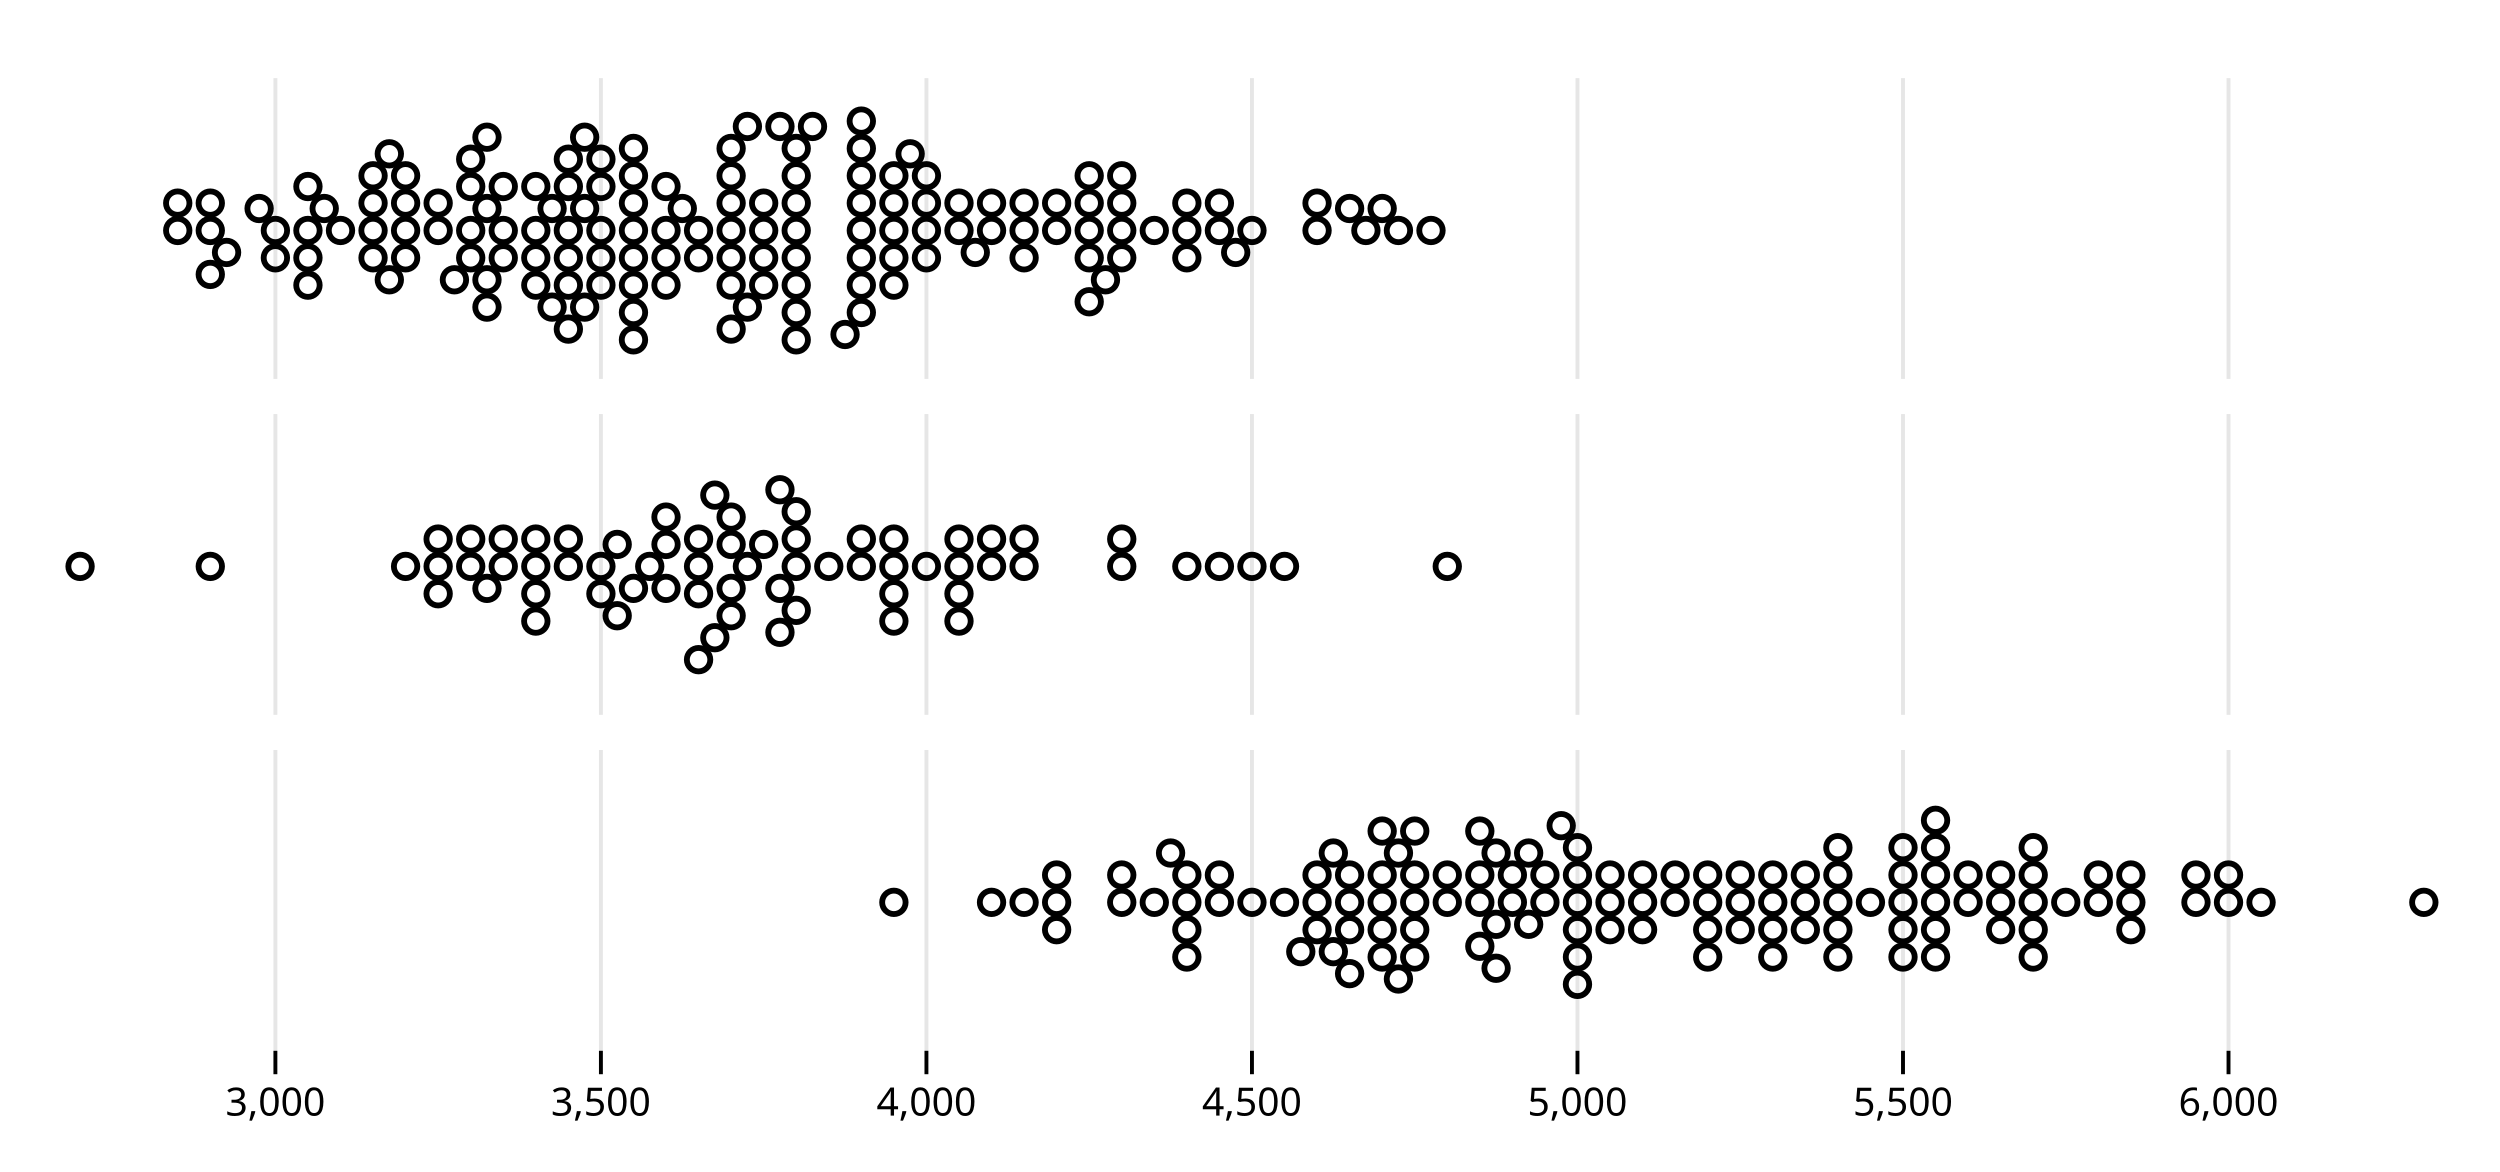
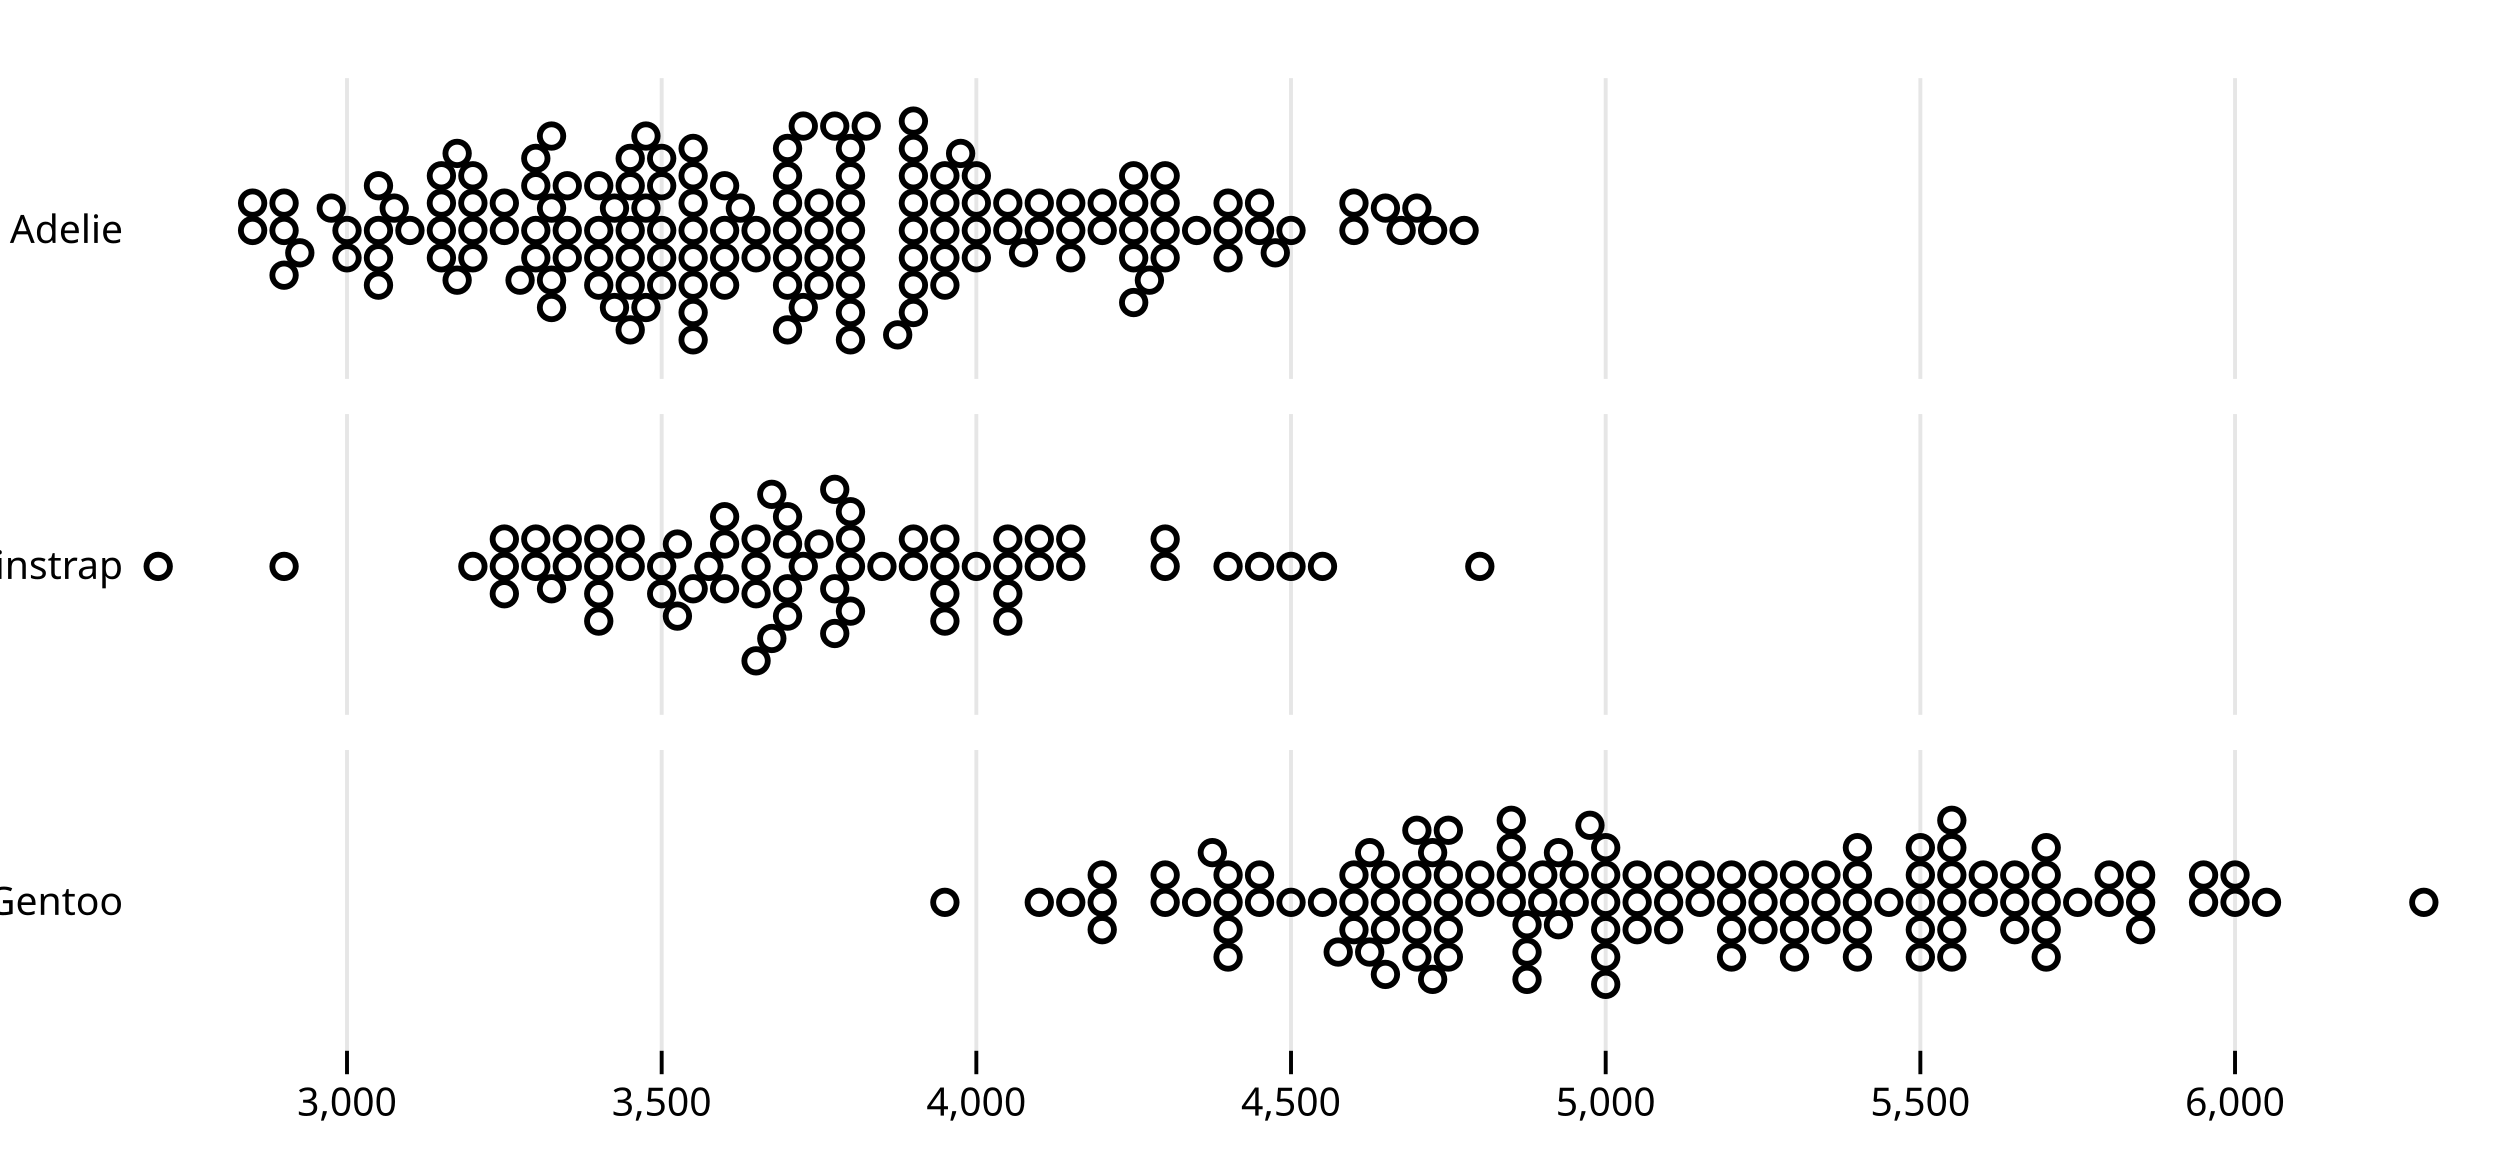
<svg xmlns="http://www.w3.org/2000/svg" class="plot" fill="currentColor" font-family="system-ui, sans-serif" font-size="10" text-anchor="middle" width="640" height="300" viewBox="0 0 640 300">
  <style>
    .plot {
      display: block;
      background: white;
      height: auto;
      height: intrinsic;
      max-width: 100%;
    }

    .plot text,
    .plot tspan {
      white-space: pre;
    }
  </style>
  <g aria-label="facet" transform="translate(0,20)">
    <g aria-label="rule" stroke="currentColor" stroke-opacity="0.1" transform="translate(0.5,0)">
-       <line x1="70" x2="70" y1="0" y2="77" />
-       <line x1="153.333" x2="153.333" y1="0" y2="77" />
-       <line x1="236.667" x2="236.667" y1="0" y2="77" />
-       <line x1="320" x2="320" y1="0" y2="77" />
-       <line x1="403.333" x2="403.333" y1="0" y2="77" />
-       <line x1="486.667" x2="486.667" y1="0" y2="77" />
-       <line x1="570" x2="570" y1="0" y2="77" />
+       <line x1="88.333" x2="88.333" y1="0" y2="77" />
+       <line x1="168.889" x2="168.889" y1="0" y2="77" />
+       <line x1="249.444" x2="249.444" y1="0" y2="77" />
+       <line x1="330" x2="330" y1="0" y2="77" />
+       <line x1="410.556" x2="410.556" y1="0" y2="77" />
+       <line x1="491.111" x2="491.111" y1="0" y2="77" />
+       <line x1="571.667" x2="571.667" y1="0" y2="77" />
+     </g>
+     <g aria-label="text" text-anchor="end" transform="translate(-8.5,0.5)">
+       <text y="0.32em" transform="translate(40,38.5)">Adelie</text>
    </g>
    <g aria-label="dot" fill="none" stroke="currentColor" stroke-width="1.5" transform="translate(0.5,0.5)">
-       <circle cx="195" cy="38.5" r="3" />
-       <circle cx="203.333" cy="38.5" r="3" />
-       <circle cx="111.667" cy="38.5" r="3" />
-       <circle cx="145" cy="38.5" r="3" />
-       <circle cx="178.333" cy="38.5" r="3" />
-       <circle cx="174.167" cy="32.875" r="3" />
-       <circle cx="349.167" cy="38.5" r="3" />
-       <circle cx="149.167" cy="32.875" r="3" />
-       <circle cx="278.333" cy="38.5" r="3" />
-       <circle cx="120" cy="38.5" r="3" />
-       <circle cx="186.667" cy="38.5" r="3" />
-       <circle cx="103.333" cy="38.5" r="3" />
-       <circle cx="203.333" cy="31.5" r="3" />
-       <circle cx="303.333" cy="38.5" r="3" />
-       <circle cx="186.667" cy="31.5" r="3" />
-       <circle cx="145" cy="45.5" r="3" />
-       <circle cx="320" cy="38.5" r="3" />
-       <circle cx="124.167" cy="32.875" r="3" />
-       <circle cx="270" cy="38.5" r="3" />
+       <circle cx="209.167" cy="38.5" r="3" />
+       <circle cx="217.222" cy="38.5" r="3" />
+       <circle cx="128.611" cy="38.5" r="3" />
+       <circle cx="160.833" cy="38.5" r="3" />
+       <circle cx="193.056" cy="38.5" r="3" />
+       <circle cx="189.028" cy="32.775" r="3" />
+       <circle cx="358.194" cy="38.5" r="3" />
+       <circle cx="164.861" cy="32.775" r="3" />
+       <circle cx="289.722" cy="38.5" r="3" />
      <circle cx="136.667" cy="38.5" r="3" />
-       <circle cx="170" cy="38.5" r="3" />
-       <circle cx="203.333" cy="45.5" r="3" />
-       <circle cx="228.333" cy="38.5" r="3" />
-       <circle cx="203.333" cy="52.5" r="3" />
-       <circle cx="203.333" cy="24.5" r="3" />
-       <circle cx="161.667" cy="38.5" r="3" />
-       <circle cx="103.333" cy="31.5" r="3" />
-       <circle cx="95" cy="38.5" r="3" />
-       <circle cx="228.333" cy="31.5" r="3" />
-       <circle cx="111.667" cy="31.5" r="3" />
-       <circle cx="220" cy="38.5" r="3" />
-       <circle cx="120" cy="45.5" r="3" />
-       <circle cx="220" cy="31.5" r="3" />
-       <circle cx="124.167" cy="51.125" r="3" />
-       <circle cx="261.667" cy="38.5" r="3" />
-       <circle cx="228.333" cy="45.5" r="3" />
-       <circle cx="161.667" cy="31.5" r="3" />
-       <circle cx="120" cy="27.25" r="3" />
-       <circle cx="345" cy="32.875" r="3" />
-       <circle cx="95" cy="31.5" r="3" />
-       <circle cx="220" cy="45.5" r="3" />
-       <circle cx="86.667" cy="38.5" r="3" />
-       <circle cx="303.333" cy="31.5" r="3" />
-       <circle cx="70" cy="38.5" r="3" />
-       <circle cx="336.667" cy="38.5" r="3" />
-       <circle cx="140.833" cy="32.875" r="3" />
-       <circle cx="65.833" cy="32.875" r="3" />
-       <circle cx="145" cy="27.25" r="3" />
-       <circle cx="261.667" cy="31.5" r="3" />
-       <circle cx="153.333" cy="38.5" r="3" />
-       <circle cx="286.667" cy="38.5" r="3" />
-       <circle cx="145" cy="52.5" r="3" />
-       <circle cx="245" cy="38.5" r="3" />
-       <circle cx="53.333" cy="38.5" r="3" />
-       <circle cx="186.667" cy="45.5" r="3" />
-       <circle cx="161.667" cy="45.5" r="3" />
-       <circle cx="203.333" cy="17.5" r="3" />
-       <circle cx="45" cy="38.5" r="3" />
-       <circle cx="195" cy="31.5" r="3" />
-       <circle cx="95" cy="45.5" r="3" />
-       <circle cx="303.333" cy="45.5" r="3" />
-       <circle cx="170" cy="45.5" r="3" />
-       <circle cx="245" cy="31.5" r="3" />
-       <circle cx="45" cy="31.5" r="3" />
-       <circle cx="228.333" cy="52.5" r="3" />
-       <circle cx="128.333" cy="38.5" r="3" />
-       <circle cx="253.333" cy="38.5" r="3" />
-       <circle cx="78.333" cy="38.5" r="3" />
-       <circle cx="311.667" cy="38.5" r="3" />
-       <circle cx="170" cy="27.25" r="3" />
-       <circle cx="220" cy="52.5" r="3" />
-       <circle cx="161.667" cy="52.5" r="3" />
-       <circle cx="261.667" cy="45.5" r="3" />
-       <circle cx="186.667" cy="24.5" r="3" />
-       <circle cx="278.333" cy="31.5" r="3" />
-       <circle cx="186.667" cy="52.5" r="3" />
-       <circle cx="220" cy="24.5" r="3" />
-       <circle cx="161.667" cy="24.5" r="3" />
-       <circle cx="236.667" cy="38.5" r="3" />
-       <circle cx="103.333" cy="45.5" r="3" />
-       <circle cx="353.333" cy="32.875" r="3" />
-       <circle cx="203.333" cy="59.5" r="3" />
-       <circle cx="270" cy="31.5" r="3" />
-       <circle cx="128.333" cy="45.5" r="3" />
-       <circle cx="161.667" cy="17.5" r="3" />
-       <circle cx="203.333" cy="66.5" r="3" />
-       <circle cx="153.333" cy="45.5" r="3" />
-       <circle cx="228.333" cy="24.5" r="3" />
-       <circle cx="170" cy="52.5" r="3" />
-       <circle cx="161.667" cy="59.5" r="3" />
-       <circle cx="286.667" cy="31.5" r="3" />
+       <circle cx="201.111" cy="38.5" r="3" />
+       <circle cx="120.556" cy="38.5" r="3" />
+       <circle cx="217.222" cy="31.5" r="3" />
+       <circle cx="313.889" cy="38.5" r="3" />
+       <circle cx="201.111" cy="31.5" r="3" />
+       <circle cx="160.833" cy="45.5" r="3" />
+       <circle cx="330" cy="38.5" r="3" />
+       <circle cx="140.694" cy="32.775" r="3" />
+       <circle cx="281.667" cy="38.5" r="3" />
+       <circle cx="152.778" cy="38.5" r="3" />
+       <circle cx="185" cy="38.5" r="3" />
+       <circle cx="217.222" cy="45.5" r="3" />
+       <circle cx="241.389" cy="38.5" r="3" />
+       <circle cx="217.222" cy="52.5" r="3" />
+       <circle cx="217.222" cy="24.5" r="3" />
+       <circle cx="176.944" cy="38.5" r="3" />
+       <circle cx="120.556" cy="31.5" r="3" />
+       <circle cx="112.5" cy="38.5" r="3" />
+       <circle cx="241.389" cy="31.5" r="3" />
+       <circle cx="128.611" cy="31.5" r="3" />
+       <circle cx="233.333" cy="38.5" r="3" />
      <circle cx="136.667" cy="45.5" r="3" />
-       <circle cx="311.667" cy="31.5" r="3" />
-       <circle cx="120" cy="20.25" r="3" />
-       <circle cx="286.667" cy="45.5" r="3" />
-       <circle cx="186.667" cy="17.5" r="3" />
-       <circle cx="295" cy="38.5" r="3" />
-       <circle cx="53.333" cy="31.5" r="3" />
-       <circle cx="253.333" cy="31.5" r="3" />
-       <circle cx="190.833" cy="58.125" r="3" />
-       <circle cx="357.5" cy="38.5" r="3" />
-       <circle cx="82.5" cy="32.875" r="3" />
-       <circle cx="278.333" cy="45.5" r="3" />
-       <circle cx="57.5" cy="44.125" r="3" />
-       <circle cx="161.667" cy="66.5" r="3" />
-       <circle cx="195" cy="45.5" r="3" />
-       <circle cx="220" cy="17.5" r="3" />
-       <circle cx="99.167" cy="51.125" r="3" />
-       <circle cx="365.833" cy="38.5" r="3" />
-       <circle cx="207.5" cy="11.875" r="3" />
-       <circle cx="336.667" cy="31.5" r="3" />
-       <circle cx="103.333" cy="24.5" r="3" />
-       <circle cx="282.5" cy="51.125" r="3" />
-       <circle cx="220" cy="59.5" r="3" />
-       <circle cx="249.167" cy="44.125" r="3" />
-       <circle cx="53.333" cy="49.75" r="3" />
-       <circle cx="199.167" cy="11.875" r="3" />
-       <circle cx="128.333" cy="27.25" r="3" />
-       <circle cx="124.167" cy="58.125" r="3" />
-       <circle cx="95" cy="24.5" r="3" />
-       <circle cx="153.333" cy="27.25" r="3" />
-       <circle cx="145" cy="20.25" r="3" />
-       <circle cx="215.833" cy="65.125" r="3" />
-       <circle cx="78.333" cy="45.5" r="3" />
-       <circle cx="236.667" cy="31.5" r="3" />
-       <circle cx="115.833" cy="51.125" r="3" />
-       <circle cx="286.667" cy="24.5" r="3" />
-       <circle cx="78.333" cy="27.25" r="3" />
-       <circle cx="236.667" cy="45.5" r="3" />
-       <circle cx="124.167" cy="14.625" r="3" />
-       <circle cx="153.333" cy="52.5" r="3" />
-       <circle cx="153.333" cy="20.25" r="3" />
-       <circle cx="315.833" cy="44.125" r="3" />
-       <circle cx="140.833" cy="58.125" r="3" />
-       <circle cx="220" cy="10.5" r="3" />
-       <circle cx="99.167" cy="18.875" r="3" />
-       <circle cx="232.5" cy="18.875" r="3" />
-       <circle cx="136.667" cy="27.25" r="3" />
-       <circle cx="278.333" cy="24.5" r="3" />
-       <circle cx="136.667" cy="52.5" r="3" />
-       <circle cx="149.167" cy="58.125" r="3" />
-       <circle cx="78.333" cy="52.5" r="3" />
-       <circle cx="190.833" cy="11.875" r="3" />
-       <circle cx="70" cy="45.5" r="3" />
-       <circle cx="178.333" cy="45.5" r="3" />
-       <circle cx="278.333" cy="56.75" r="3" />
-       <circle cx="149.167" cy="14.625" r="3" />
-       <circle cx="145" cy="63.75" r="3" />
-       <circle cx="195" cy="52.5" r="3" />
-       <circle cx="186.667" cy="63.75" r="3" />
-       <circle cx="236.667" cy="24.5" r="3" />
+       <circle cx="233.333" cy="31.5" r="3" />
+       <circle cx="140.694" cy="51.225" r="3" />
+       <circle cx="273.611" cy="38.5" r="3" />
+       <circle cx="241.389" cy="45.5" r="3" />
+       <circle cx="176.944" cy="31.5" r="3" />
+       <circle cx="136.667" cy="27.05" r="3" />
+       <circle cx="354.167" cy="32.775" r="3" />
+       <circle cx="112.5" cy="31.5" r="3" />
+       <circle cx="233.333" cy="45.5" r="3" />
+       <circle cx="104.444" cy="38.5" r="3" />
+       <circle cx="313.889" cy="31.5" r="3" />
+       <circle cx="88.333" cy="38.5" r="3" />
+       <circle cx="346.111" cy="38.5" r="3" />
+       <circle cx="156.806" cy="32.775" r="3" />
+       <circle cx="84.306" cy="32.775" r="3" />
+       <circle cx="160.833" cy="27.05" r="3" />
+       <circle cx="273.611" cy="31.5" r="3" />
+       <circle cx="168.889" cy="38.5" r="3" />
+       <circle cx="297.778" cy="38.5" r="3" />
+       <circle cx="160.833" cy="52.5" r="3" />
+       <circle cx="257.5" cy="38.5" r="3" />
+       <circle cx="72.222" cy="38.5" r="3" />
+       <circle cx="201.111" cy="45.5" r="3" />
+       <circle cx="176.944" cy="45.5" r="3" />
+       <circle cx="217.222" cy="17.5" r="3" />
+       <circle cx="64.167" cy="38.5" r="3" />
+       <circle cx="209.167" cy="31.5" r="3" />
+       <circle cx="112.5" cy="45.5" r="3" />
+       <circle cx="313.889" cy="45.5" r="3" />
+       <circle cx="185" cy="45.5" r="3" />
+       <circle cx="257.5" cy="31.5" r="3" />
+       <circle cx="64.167" cy="31.5" r="3" />
+       <circle cx="241.389" cy="52.5" r="3" />
+       <circle cx="144.722" cy="38.5" r="3" />
+       <circle cx="265.556" cy="38.5" r="3" />
+       <circle cx="96.389" cy="38.5" r="3" />
+       <circle cx="321.944" cy="38.5" r="3" />
+       <circle cx="185" cy="27.05" r="3" />
+       <circle cx="233.333" cy="52.5" r="3" />
+       <circle cx="176.944" cy="52.5" r="3" />
+       <circle cx="273.611" cy="45.5" r="3" />
+       <circle cx="201.111" cy="24.5" r="3" />
+       <circle cx="289.722" cy="31.5" r="3" />
+       <circle cx="201.111" cy="52.5" r="3" />
+       <circle cx="233.333" cy="24.5" r="3" />
+       <circle cx="176.944" cy="24.5" r="3" />
+       <circle cx="249.444" cy="38.5" r="3" />
+       <circle cx="120.556" cy="45.5" r="3" />
+       <circle cx="362.222" cy="32.775" r="3" />
+       <circle cx="217.222" cy="59.5" r="3" />
+       <circle cx="281.667" cy="31.5" r="3" />
+       <circle cx="144.722" cy="45.5" r="3" />
+       <circle cx="176.944" cy="17.5" r="3" />
+       <circle cx="217.222" cy="66.5" r="3" />
+       <circle cx="168.889" cy="45.5" r="3" />
+       <circle cx="241.389" cy="24.5" r="3" />
+       <circle cx="185" cy="52.5" r="3" />
+       <circle cx="176.944" cy="59.5" r="3" />
+       <circle cx="297.778" cy="31.5" r="3" />
+       <circle cx="152.778" cy="45.5" r="3" />
+       <circle cx="321.944" cy="31.5" r="3" />
+       <circle cx="136.667" cy="20.05" r="3" />
+       <circle cx="297.778" cy="45.5" r="3" />
+       <circle cx="201.111" cy="17.5" r="3" />
+       <circle cx="305.833" cy="38.5" r="3" />
+       <circle cx="72.222" cy="31.5" r="3" />
+       <circle cx="265.556" cy="31.5" r="3" />
+       <circle cx="205.139" cy="58.225" r="3" />
+       <circle cx="366.25" cy="38.5" r="3" />
+       <circle cx="100.417" cy="32.775" r="3" />
+       <circle cx="289.722" cy="45.5" r="3" />
+       <circle cx="76.25" cy="44.225" r="3" />
+       <circle cx="176.944" cy="66.5" r="3" />
+       <circle cx="209.167" cy="45.5" r="3" />
+       <circle cx="233.333" cy="17.5" r="3" />
+       <circle cx="116.528" cy="51.225" r="3" />
+       <circle cx="374.306" cy="38.5" r="3" />
+       <circle cx="221.25" cy="11.775" r="3" />
+       <circle cx="346.111" cy="31.5" r="3" />
+       <circle cx="120.556" cy="24.5" r="3" />
+       <circle cx="293.75" cy="51.225" r="3" />
+       <circle cx="233.333" cy="59.5" r="3" />
+       <circle cx="261.528" cy="44.225" r="3" />
+       <circle cx="72.222" cy="49.95" r="3" />
+       <circle cx="213.194" cy="11.775" r="3" />
+       <circle cx="144.722" cy="27.05" r="3" />
+       <circle cx="140.694" cy="58.225" r="3" />
+       <circle cx="112.5" cy="24.5" r="3" />
+       <circle cx="168.889" cy="27.05" r="3" />
+       <circle cx="160.833" cy="20.05" r="3" />
+       <circle cx="229.306" cy="65.225" r="3" />
+       <circle cx="96.389" cy="45.5" r="3" />
+       <circle cx="249.444" cy="31.5" r="3" />
+       <circle cx="132.639" cy="51.225" r="3" />
+       <circle cx="297.778" cy="24.5" r="3" />
+       <circle cx="96.389" cy="27.05" r="3" />
+       <circle cx="249.444" cy="45.5" r="3" />
+       <circle cx="140.694" cy="14.325" r="3" />
+       <circle cx="168.889" cy="52.5" r="3" />
+       <circle cx="168.889" cy="20.05" r="3" />
+       <circle cx="325.972" cy="44.225" r="3" />
+       <circle cx="156.806" cy="58.225" r="3" />
+       <circle cx="233.333" cy="10.5" r="3" />
+       <circle cx="116.528" cy="18.775" r="3" />
+       <circle cx="245.417" cy="18.775" r="3" />
+       <circle cx="152.778" cy="27.05" r="3" />
+       <circle cx="289.722" cy="24.5" r="3" />
+       <circle cx="152.778" cy="52.5" r="3" />
+       <circle cx="164.861" cy="58.225" r="3" />
+       <circle cx="96.389" cy="52.5" r="3" />
+       <circle cx="205.139" cy="11.775" r="3" />
+       <circle cx="88.333" cy="45.5" r="3" />
+       <circle cx="193.056" cy="45.5" r="3" />
+       <circle cx="289.722" cy="56.95" r="3" />
+       <circle cx="164.861" cy="14.325" r="3" />
+       <circle cx="160.833" cy="63.95" r="3" />
+       <circle cx="209.167" cy="52.5" r="3" />
+       <circle cx="201.111" cy="63.95" r="3" />
+       <circle cx="249.444" cy="24.5" r="3" />
    </g>
  </g>
  <g aria-label="facet" transform="translate(0,106)">
    <g aria-label="rule" stroke="currentColor" stroke-opacity="0.1" transform="translate(0.5,0)">
-       <line x1="70" x2="70" y1="0" y2="77" />
-       <line x1="153.333" x2="153.333" y1="0" y2="77" />
-       <line x1="236.667" x2="236.667" y1="0" y2="77" />
-       <line x1="320" x2="320" y1="0" y2="77" />
-       <line x1="403.333" x2="403.333" y1="0" y2="77" />
-       <line x1="486.667" x2="486.667" y1="0" y2="77" />
-       <line x1="570" x2="570" y1="0" y2="77" />
+       <line x1="88.333" x2="88.333" y1="0" y2="77" />
+       <line x1="168.889" x2="168.889" y1="0" y2="77" />
+       <line x1="249.444" x2="249.444" y1="0" y2="77" />
+       <line x1="330" x2="330" y1="0" y2="77" />
+       <line x1="410.556" x2="410.556" y1="0" y2="77" />
+       <line x1="491.111" x2="491.111" y1="0" y2="77" />
+       <line x1="571.667" x2="571.667" y1="0" y2="77" />
+     </g>
+     <g aria-label="text" text-anchor="end" transform="translate(-8.5,0.5)">
+       <text y="0.32em" transform="translate(40,38.5)">Chinstrap</text>
    </g>
    <g aria-label="dot" fill="none" stroke="currentColor" stroke-width="1.5" transform="translate(0.5,0.5)">
-       <circle cx="153.333" cy="38.5" r="3" />
-       <circle cx="220" cy="38.5" r="3" />
-       <circle cx="178.333" cy="38.5" r="3" />
-       <circle cx="157.5" cy="32.875" r="3" />
-       <circle cx="190.833" cy="38.5" r="3" />
-       <circle cx="228.333" cy="38.5" r="3" />
-       <circle cx="111.667" cy="38.5" r="3" />
-       <circle cx="195" cy="32.875" r="3" />
-       <circle cx="261.667" cy="38.5" r="3" />
-       <circle cx="186.667" cy="32.875" r="3" />
-       <circle cx="203.333" cy="38.5" r="3" />
-       <circle cx="199.167" cy="44.125" r="3" />
-       <circle cx="186.667" cy="44.125" r="3" />
-       <circle cx="245" cy="38.5" r="3" />
-       <circle cx="165.833" cy="38.5" r="3" />
-       <circle cx="245" cy="31.5" r="3" />
-       <circle cx="120" cy="38.5" r="3" />
-       <circle cx="186.667" cy="51.125" r="3" />
-       <circle cx="145" cy="38.5" r="3" />
-       <circle cx="303.333" cy="38.5" r="3" />
-       <circle cx="170" cy="32.875" r="3" />
+       <circle cx="168.889" cy="38.5" r="3" />
+       <circle cx="233.333" cy="38.5" r="3" />
+       <circle cx="193.056" cy="38.5" r="3" />
+       <circle cx="172.917" cy="32.775" r="3" />
+       <circle cx="205.139" cy="38.5" r="3" />
+       <circle cx="241.389" cy="38.5" r="3" />
+       <circle cx="128.611" cy="38.5" r="3" />
+       <circle cx="209.167" cy="32.775" r="3" />
+       <circle cx="273.611" cy="38.5" r="3" />
+       <circle cx="201.111" cy="32.775" r="3" />
+       <circle cx="217.222" cy="38.5" r="3" />
+       <circle cx="213.194" cy="44.225" r="3" />
+       <circle cx="201.111" cy="44.225" r="3" />
+       <circle cx="257.5" cy="38.5" r="3" />
+       <circle cx="180.972" cy="38.5" r="3" />
+       <circle cx="257.5" cy="31.5" r="3" />
      <circle cx="136.667" cy="38.5" r="3" />
-       <circle cx="53.333" cy="38.5" r="3" />
-       <circle cx="203.333" cy="31.5" r="3" />
-       <circle cx="120" cy="31.5" r="3" />
-       <circle cx="261.667" cy="31.5" r="3" />
+       <circle cx="201.111" cy="51.225" r="3" />
+       <circle cx="160.833" cy="38.5" r="3" />
+       <circle cx="313.889" cy="38.5" r="3" />
+       <circle cx="185" cy="32.775" r="3" />
+       <circle cx="152.778" cy="38.5" r="3" />
+       <circle cx="72.222" cy="38.5" r="3" />
+       <circle cx="217.222" cy="31.5" r="3" />
      <circle cx="136.667" cy="31.5" r="3" />
-       <circle cx="203.333" cy="49.75" r="3" />
-       <circle cx="186.667" cy="25.875" r="3" />
-       <circle cx="328.333" cy="38.5" r="3" />
-       <circle cx="103.333" cy="38.5" r="3" />
-       <circle cx="286.667" cy="38.5" r="3" />
-       <circle cx="128.333" cy="38.5" r="3" />
-       <circle cx="253.333" cy="38.5" r="3" />
-       <circle cx="170" cy="44.125" r="3" />
-       <circle cx="220" cy="31.5" r="3" />
-       <circle cx="211.667" cy="38.5" r="3" />
-       <circle cx="370" cy="38.5" r="3" />
-       <circle cx="20" cy="38.5" r="3" />
-       <circle cx="320" cy="38.5" r="3" />
-       <circle cx="228.333" cy="31.5" r="3" />
-       <circle cx="178.333" cy="31.5" r="3" />
-       <circle cx="161.667" cy="44.125" r="3" />
-       <circle cx="153.333" cy="45.5" r="3" />
-       <circle cx="182.5" cy="20.25" r="3" />
-       <circle cx="311.667" cy="38.5" r="3" />
-       <circle cx="136.667" cy="45.5" r="3" />
-       <circle cx="286.667" cy="31.5" r="3" />
-       <circle cx="111.667" cy="31.5" r="3" />
-       <circle cx="182.5" cy="56.75" r="3" />
-       <circle cx="124.167" cy="44.125" r="3" />
-       <circle cx="228.333" cy="45.5" r="3" />
-       <circle cx="170" cy="25.875" r="3" />
-       <circle cx="245" cy="45.5" r="3" />
-       <circle cx="128.333" cy="31.5" r="3" />
-       <circle cx="145" cy="31.5" r="3" />
-       <circle cx="111.667" cy="45.5" r="3" />
-       <circle cx="245" cy="52.5" r="3" />
-       <circle cx="203.333" cy="24.5" r="3" />
-       <circle cx="157.5" cy="51.125" r="3" />
-       <circle cx="228.333" cy="52.5" r="3" />
-       <circle cx="178.333" cy="45.5" r="3" />
-       <circle cx="178.333" cy="62.375" r="3" />
-       <circle cx="236.667" cy="38.5" r="3" />
-       <circle cx="136.667" cy="52.5" r="3" />
-       <circle cx="199.167" cy="55.375" r="3" />
-       <circle cx="253.333" cy="31.5" r="3" />
-       <circle cx="199.167" cy="18.875" r="3" />
+       <circle cx="273.611" cy="31.5" r="3" />
+       <circle cx="152.778" cy="31.5" r="3" />
+       <circle cx="217.222" cy="49.95" r="3" />
+       <circle cx="201.111" cy="25.775" r="3" />
+       <circle cx="338.056" cy="38.5" r="3" />
+       <circle cx="120.556" cy="38.5" r="3" />
+       <circle cx="297.778" cy="38.5" r="3" />
+       <circle cx="144.722" cy="38.5" r="3" />
+       <circle cx="265.556" cy="38.5" r="3" />
+       <circle cx="185" cy="44.225" r="3" />
+       <circle cx="233.333" cy="31.5" r="3" />
+       <circle cx="225.278" cy="38.5" r="3" />
+       <circle cx="378.333" cy="38.5" r="3" />
+       <circle cx="40" cy="38.5" r="3" />
+       <circle cx="330" cy="38.5" r="3" />
+       <circle cx="241.389" cy="31.5" r="3" />
+       <circle cx="193.056" cy="31.5" r="3" />
+       <circle cx="176.944" cy="44.225" r="3" />
+       <circle cx="168.889" cy="45.5" r="3" />
+       <circle cx="197.083" cy="20.05" r="3" />
+       <circle cx="321.944" cy="38.5" r="3" />
+       <circle cx="152.778" cy="45.5" r="3" />
+       <circle cx="297.778" cy="31.5" r="3" />
+       <circle cx="128.611" cy="31.5" r="3" />
+       <circle cx="197.083" cy="56.95" r="3" />
+       <circle cx="140.694" cy="44.225" r="3" />
+       <circle cx="241.389" cy="45.5" r="3" />
+       <circle cx="185" cy="25.775" r="3" />
+       <circle cx="257.5" cy="45.5" r="3" />
+       <circle cx="144.722" cy="31.5" r="3" />
+       <circle cx="160.833" cy="31.5" r="3" />
+       <circle cx="128.611" cy="45.5" r="3" />
+       <circle cx="257.5" cy="52.5" r="3" />
+       <circle cx="217.222" cy="24.5" r="3" />
+       <circle cx="172.917" cy="51.225" r="3" />
+       <circle cx="241.389" cy="52.5" r="3" />
+       <circle cx="193.056" cy="45.5" r="3" />
+       <circle cx="193.056" cy="62.675" r="3" />
+       <circle cx="249.444" cy="38.5" r="3" />
+       <circle cx="152.778" cy="52.5" r="3" />
+       <circle cx="213.194" cy="55.675" r="3" />
+       <circle cx="265.556" cy="31.5" r="3" />
+       <circle cx="213.194" cy="18.775" r="3" />
    </g>
  </g>
  <g aria-label="facet" transform="translate(0,192)">
    <g aria-label="rule" stroke="currentColor" stroke-opacity="0.1" transform="translate(0.5,0)">
-       <line x1="70" x2="70" y1="0" y2="77" />
-       <line x1="153.333" x2="153.333" y1="0" y2="77" />
-       <line x1="236.667" x2="236.667" y1="0" y2="77" />
-       <line x1="320" x2="320" y1="0" y2="77" />
-       <line x1="403.333" x2="403.333" y1="0" y2="77" />
-       <line x1="486.667" x2="486.667" y1="0" y2="77" />
-       <line x1="570" x2="570" y1="0" y2="77" />
+       <line x1="88.333" x2="88.333" y1="0" y2="77" />
+       <line x1="168.889" x2="168.889" y1="0" y2="77" />
+       <line x1="249.444" x2="249.444" y1="0" y2="77" />
+       <line x1="330" x2="330" y1="0" y2="77" />
+       <line x1="410.556" x2="410.556" y1="0" y2="77" />
+       <line x1="491.111" x2="491.111" y1="0" y2="77" />
+       <line x1="571.667" x2="571.667" y1="0" y2="77" />
    </g>
    <g aria-label="vector" fill="none" stroke="currentColor" transform="translate(0.5,0)">
-       <path transform="translate(70,77)" d="M0,0L0,6" />
-       <path transform="translate(153.3333,77)" d="M0,0L0,6" />
-       <path transform="translate(236.6667,77)" d="M0,0L0,6" />
-       <path transform="translate(320,77)" d="M0,0L0,6" />
-       <path transform="translate(403.3333,77)" d="M0,0L0,6" />
-       <path transform="translate(486.6667,77)" d="M0,0L0,6" />
-       <path transform="translate(570,77)" d="M0,0L0,6" />
+       <path transform="translate(88.33333,77)" d="M0,0L0,6" />
+       <path transform="translate(168.8889,77)" d="M0,0L0,6" />
+       <path transform="translate(249.4444,77)" d="M0,0L0,6" />
+       <path transform="translate(330,77)" d="M0,0L0,6" />
+       <path transform="translate(410.5556,77)" d="M0,0L0,6" />
+       <path transform="translate(491.1111,77)" d="M0,0L0,6" />
+       <path transform="translate(571.6667,77)" d="M0,0L0,6" />
    </g>
    <g aria-label="text" font-variant="tabular-nums" transform="translate(0.5,9.5)">
-       <text y="0.71em" transform="translate(70,77)">3,000</text>
-       <text y="0.71em" transform="translate(153.3333,77)">3,500</text>
-       <text y="0.71em" transform="translate(236.6667,77)">4,000</text>
-       <text y="0.71em" transform="translate(320,77)">4,500</text>
-       <text y="0.71em" transform="translate(403.3333,77)">5,000</text>
-       <text y="0.71em" transform="translate(486.6667,77)">5,500</text>
-       <text y="0.71em" transform="translate(570,77)">6,000</text>
+       <text y="0.71em" transform="translate(88.33333,77)">3,000</text>
+       <text y="0.71em" transform="translate(168.8889,77)">3,500</text>
+       <text y="0.71em" transform="translate(249.4444,77)">4,000</text>
+       <text y="0.71em" transform="translate(330,77)">4,500</text>
+       <text y="0.71em" transform="translate(410.5556,77)">5,000</text>
+       <text y="0.71em" transform="translate(491.1111,77)">5,500</text>
+       <text y="0.71em" transform="translate(571.6667,77)">6,000</text>
+     </g>
+     <g aria-label="text" text-anchor="end" transform="translate(-8.5,0.5)">
+       <text y="0.32em" transform="translate(40,38.5)">Gentoo</text>
    </g>
    <g aria-label="dot" fill="none" stroke="currentColor" stroke-width="1.5" transform="translate(0.5,0.5)">
-       <circle cx="320" cy="38.5" r="3" />
-       <circle cx="520" cy="38.5" r="3" />
-       <circle cx="311.667" cy="38.5" r="3" />
-       <circle cx="520" cy="31.5" r="3" />
-       <circle cx="470" cy="38.5" r="3" />
-       <circle cx="328.333" cy="38.5" r="3" />
-       <circle cx="370" cy="38.5" r="3" />
-       <circle cx="436.667" cy="38.5" r="3" />
-       <circle cx="303.333" cy="38.5" r="3" />
-       <circle cx="428.333" cy="38.5" r="3" />
-       <circle cx="345" cy="38.5" r="3" />
-       <circle cx="495" cy="38.5" r="3" />
-       <circle cx="345" cy="31.5" r="3" />
-       <circle cx="545" cy="38.5" r="3" />
-       <circle cx="270" cy="38.5" r="3" />
-       <circle cx="545" cy="31.5" r="3" />
-       <circle cx="261.667" cy="38.5" r="3" />
+       <circle cx="330" cy="38.5" r="3" />
+       <circle cx="523.333" cy="38.5" r="3" />
+       <circle cx="321.944" cy="38.5" r="3" />
+       <circle cx="523.333" cy="31.5" r="3" />
+       <circle cx="475" cy="38.5" r="3" />
+       <circle cx="338.056" cy="38.5" r="3" />
+       <circle cx="378.333" cy="38.5" r="3" />
+       <circle cx="442.778" cy="38.5" r="3" />
+       <circle cx="313.889" cy="38.5" r="3" />
+       <circle cx="434.722" cy="38.5" r="3" />
+       <circle cx="354.167" cy="38.5" r="3" />
+       <circle cx="499.167" cy="38.5" r="3" />
+       <circle cx="354.167" cy="31.5" r="3" />
+       <circle cx="547.5" cy="38.5" r="3" />
+       <circle cx="281.667" cy="38.5" r="3" />
+       <circle cx="547.5" cy="31.5" r="3" />
+       <circle cx="273.611" cy="38.5" r="3" />
      <circle cx="620" cy="38.5" r="3" />
-       <circle cx="370" cy="31.5" r="3" />
-       <circle cx="461.667" cy="38.5" r="3" />
-       <circle cx="520" cy="45.5" r="3" />
-       <circle cx="403.333" cy="38.5" r="3" />
-       <circle cx="303.333" cy="31.5" r="3" />
-       <circle cx="411.667" cy="38.5" r="3" />
-       <circle cx="403.333" cy="31.5" r="3" />
-       <circle cx="420" cy="38.5" r="3" />
-       <circle cx="253.333" cy="38.5" r="3" />
-       <circle cx="511.667" cy="38.5" r="3" />
-       <circle cx="336.667" cy="38.5" r="3" />
-       <circle cx="495" cy="31.5" r="3" />
-       <circle cx="445" cy="38.5" r="3" />
-       <circle cx="353.333" cy="38.5" r="3" />
-       <circle cx="411.667" cy="31.5" r="3" />
-       <circle cx="578.333" cy="38.5" r="3" />
-       <circle cx="428.333" cy="31.5" r="3" />
-       <circle cx="470" cy="31.5" r="3" />
-       <circle cx="395" cy="38.5" r="3" />
-       <circle cx="445" cy="31.5" r="3" />
-       <circle cx="295" cy="38.5" r="3" />
-       <circle cx="461.667" cy="31.5" r="3" />
-       <circle cx="228.333" cy="38.5" r="3" />
-       <circle cx="520" cy="52.5" r="3" />
-       <circle cx="286.667" cy="38.5" r="3" />
-       <circle cx="361.667" cy="38.5" r="3" />
-       <circle cx="495" cy="45.5" r="3" />
-       <circle cx="386.667" cy="38.5" r="3" />
-       <circle cx="270" cy="31.5" r="3" />
-       <circle cx="470" cy="45.5" r="3" />
-       <circle cx="420" cy="31.5" r="3" />
-       <circle cx="453.333" cy="38.5" r="3" />
-       <circle cx="378.333" cy="38.5" r="3" />
-       <circle cx="453.333" cy="31.5" r="3" />
-       <circle cx="303.333" cy="45.5" r="3" />
-       <circle cx="403.333" cy="45.5" r="3" />
-       <circle cx="386.667" cy="31.5" r="3" />
-       <circle cx="411.667" cy="45.5" r="3" />
-       <circle cx="286.667" cy="31.5" r="3" />
-       <circle cx="403.333" cy="52.5" r="3" />
-       <circle cx="311.667" cy="31.5" r="3" />
-       <circle cx="495" cy="52.5" r="3" />
-       <circle cx="270" cy="45.5" r="3" />
-       <circle cx="453.333" cy="45.5" r="3" />
-       <circle cx="303.333" cy="52.5" r="3" />
-       <circle cx="511.667" cy="31.5" r="3" />
-       <circle cx="353.333" cy="31.5" r="3" />
-       <circle cx="520" cy="24.5" r="3" />
-       <circle cx="345" cy="45.5" r="3" />
-       <circle cx="536.667" cy="38.5" r="3" />
-       <circle cx="353.333" cy="45.5" r="3" />
-       <circle cx="495" cy="24.5" r="3" />
-       <circle cx="361.667" cy="31.5" r="3" />
-       <circle cx="403.333" cy="24.5" r="3" />
-       <circle cx="420" cy="45.5" r="3" />
-       <circle cx="436.667" cy="31.5" r="3" />
-       <circle cx="353.333" cy="52.5" r="3" />
-       <circle cx="536.667" cy="31.5" r="3" />
-       <circle cx="336.667" cy="31.5" r="3" />
-       <circle cx="570" cy="38.5" r="3" />
-       <circle cx="361.667" cy="45.5" r="3" />
-       <circle cx="561.667" cy="38.5" r="3" />
-       <circle cx="340.833" cy="51.125" r="3" />
-       <circle cx="478.333" cy="38.5" r="3" />
-       <circle cx="357.5" cy="25.875" r="3" />
-       <circle cx="461.667" cy="45.5" r="3" />
-       <circle cx="361.667" cy="52.5" r="3" />
-       <circle cx="503.333" cy="38.5" r="3" />
-       <circle cx="336.667" cy="45.5" r="3" />
-       <circle cx="453.333" cy="52.5" r="3" />
-       <circle cx="382.5" cy="44.125" r="3" />
-       <circle cx="495" cy="17.5" r="3" />
-       <circle cx="395" cy="31.5" r="3" />
-       <circle cx="470" cy="52.5" r="3" />
-       <circle cx="361.667" cy="20.25" r="3" />
-       <circle cx="511.667" cy="45.5" r="3" />
      <circle cx="378.333" cy="31.5" r="3" />
-       <circle cx="436.667" cy="45.5" r="3" />
-       <circle cx="390.833" cy="44.125" r="3" />
-       <circle cx="382.5" cy="25.875" r="3" />
-       <circle cx="340.833" cy="25.875" r="3" />
-       <circle cx="445" cy="45.5" r="3" />
-       <circle cx="378.333" cy="49.75" r="3" />
-       <circle cx="503.333" cy="31.5" r="3" />
-       <circle cx="399.167" cy="18.875" r="3" />
-       <circle cx="486.667" cy="38.5" r="3" />
-       <circle cx="357.5" cy="58.125" r="3" />
-       <circle cx="486.667" cy="31.5" r="3" />
-       <circle cx="353.333" cy="20.25" r="3" />
-       <circle cx="486.667" cy="45.5" r="3" />
-       <circle cx="332.5" cy="51.125" r="3" />
-       <circle cx="486.667" cy="24.5" r="3" />
-       <circle cx="403.333" cy="59.5" r="3" />
-       <circle cx="561.667" cy="31.5" r="3" />
-       <circle cx="345" cy="56.75" r="3" />
-       <circle cx="486.667" cy="52.5" r="3" />
-       <circle cx="299.167" cy="25.875" r="3" />
-       <circle cx="545" cy="45.5" r="3" />
-       <circle cx="382.5" cy="55.375" r="3" />
-       <circle cx="570" cy="31.5" r="3" />
-       <circle cx="390.833" cy="25.875" r="3" />
-       <circle cx="378.333" cy="20.25" r="3" />
-       <circle cx="528.333" cy="38.5" r="3" />
-       <circle cx="436.667" cy="52.5" r="3" />
-       <circle cx="470" cy="24.5" r="3" />
+       <circle cx="466.944" cy="38.5" r="3" />
+       <circle cx="523.333" cy="45.5" r="3" />
+       <circle cx="410.556" cy="38.5" r="3" />
+       <circle cx="313.889" cy="31.5" r="3" />
+       <circle cx="418.611" cy="38.5" r="3" />
+       <circle cx="410.556" cy="31.5" r="3" />
+       <circle cx="426.667" cy="38.5" r="3" />
+       <circle cx="265.556" cy="38.5" r="3" />
+       <circle cx="515.278" cy="38.5" r="3" />
+       <circle cx="346.111" cy="38.5" r="3" />
+       <circle cx="499.167" cy="31.5" r="3" />
+       <circle cx="450.833" cy="38.5" r="3" />
+       <circle cx="362.222" cy="38.5" r="3" />
+       <circle cx="418.611" cy="31.5" r="3" />
+       <circle cx="579.722" cy="38.5" r="3" />
+       <circle cx="434.722" cy="31.5" r="3" />
+       <circle cx="475" cy="31.5" r="3" />
+       <circle cx="402.5" cy="38.5" r="3" />
+       <circle cx="450.833" cy="31.5" r="3" />
+       <circle cx="305.833" cy="38.5" r="3" />
+       <circle cx="466.944" cy="31.5" r="3" />
+       <circle cx="241.389" cy="38.5" r="3" />
+       <circle cx="523.333" cy="52.5" r="3" />
+       <circle cx="297.778" cy="38.5" r="3" />
+       <circle cx="370.278" cy="38.5" r="3" />
+       <circle cx="499.167" cy="45.5" r="3" />
+       <circle cx="394.444" cy="38.5" r="3" />
+       <circle cx="281.667" cy="31.5" r="3" />
+       <circle cx="475" cy="45.5" r="3" />
+       <circle cx="426.667" cy="31.5" r="3" />
+       <circle cx="458.889" cy="38.5" r="3" />
+       <circle cx="386.389" cy="38.5" r="3" />
+       <circle cx="458.889" cy="31.5" r="3" />
+       <circle cx="313.889" cy="45.5" r="3" />
+       <circle cx="410.556" cy="45.5" r="3" />
+       <circle cx="394.444" cy="31.5" r="3" />
+       <circle cx="418.611" cy="45.5" r="3" />
+       <circle cx="297.778" cy="31.5" r="3" />
+       <circle cx="410.556" cy="52.5" r="3" />
+       <circle cx="321.944" cy="31.5" r="3" />
+       <circle cx="499.167" cy="52.5" r="3" />
+       <circle cx="281.667" cy="45.5" r="3" />
+       <circle cx="458.889" cy="45.5" r="3" />
+       <circle cx="313.889" cy="52.5" r="3" />
+       <circle cx="515.278" cy="31.5" r="3" />
+       <circle cx="362.222" cy="31.5" r="3" />
+       <circle cx="523.333" cy="24.5" r="3" />
+       <circle cx="354.167" cy="45.5" r="3" />
+       <circle cx="539.444" cy="38.5" r="3" />
+       <circle cx="362.222" cy="45.5" r="3" />
+       <circle cx="499.167" cy="24.5" r="3" />
+       <circle cx="370.278" cy="31.5" r="3" />
+       <circle cx="410.556" cy="24.5" r="3" />
+       <circle cx="426.667" cy="45.5" r="3" />
+       <circle cx="442.778" cy="31.5" r="3" />
+       <circle cx="362.222" cy="52.5" r="3" />
+       <circle cx="539.444" cy="31.5" r="3" />
+       <circle cx="346.111" cy="31.5" r="3" />
+       <circle cx="571.667" cy="38.5" r="3" />
+       <circle cx="370.278" cy="45.5" r="3" />
+       <circle cx="563.611" cy="38.5" r="3" />
+       <circle cx="350.139" cy="51.225" r="3" />
+       <circle cx="483.056" cy="38.5" r="3" />
+       <circle cx="366.25" cy="25.775" r="3" />
+       <circle cx="466.944" cy="45.5" r="3" />
+       <circle cx="370.278" cy="52.5" r="3" />
+       <circle cx="507.222" cy="38.5" r="3" />
+       <circle cx="346.111" cy="45.5" r="3" />
+       <circle cx="458.889" cy="52.5" r="3" />
+       <circle cx="390.417" cy="44.225" r="3" />
+       <circle cx="499.167" cy="17.5" r="3" />
+       <circle cx="402.5" cy="31.5" r="3" />
+       <circle cx="475" cy="52.5" r="3" />
+       <circle cx="370.278" cy="20.05" r="3" />
+       <circle cx="515.278" cy="45.5" r="3" />
+       <circle cx="386.389" cy="31.5" r="3" />
+       <circle cx="442.778" cy="45.5" r="3" />
+       <circle cx="398.472" cy="44.225" r="3" />
+       <circle cx="390.417" cy="51.225" r="3" />
+       <circle cx="350.139" cy="25.775" r="3" />
+       <circle cx="450.833" cy="45.5" r="3" />
+       <circle cx="386.389" cy="24.5" r="3" />
+       <circle cx="507.222" cy="31.5" r="3" />
+       <circle cx="406.528" cy="18.775" r="3" />
+       <circle cx="491.111" cy="38.5" r="3" />
+       <circle cx="366.25" cy="58.225" r="3" />
+       <circle cx="491.111" cy="31.5" r="3" />
+       <circle cx="362.222" cy="20.05" r="3" />
+       <circle cx="491.111" cy="45.5" r="3" />
+       <circle cx="342.083" cy="51.225" r="3" />
+       <circle cx="491.111" cy="24.5" r="3" />
+       <circle cx="410.556" cy="59.5" r="3" />
+       <circle cx="563.611" cy="31.5" r="3" />
+       <circle cx="354.167" cy="56.95" r="3" />
+       <circle cx="491.111" cy="52.5" r="3" />
+       <circle cx="309.861" cy="25.775" r="3" />
+       <circle cx="547.5" cy="45.5" r="3" />
+       <circle cx="390.417" cy="58.225" r="3" />
+       <circle cx="571.667" cy="31.5" r="3" />
+       <circle cx="398.472" cy="25.775" r="3" />
+       <circle cx="386.389" cy="17.5" r="3" />
+       <circle cx="531.389" cy="38.5" r="3" />
+       <circle cx="442.778" cy="52.5" r="3" />
+       <circle cx="475" cy="24.5" r="3" />
    </g>
  </g>
</svg>
